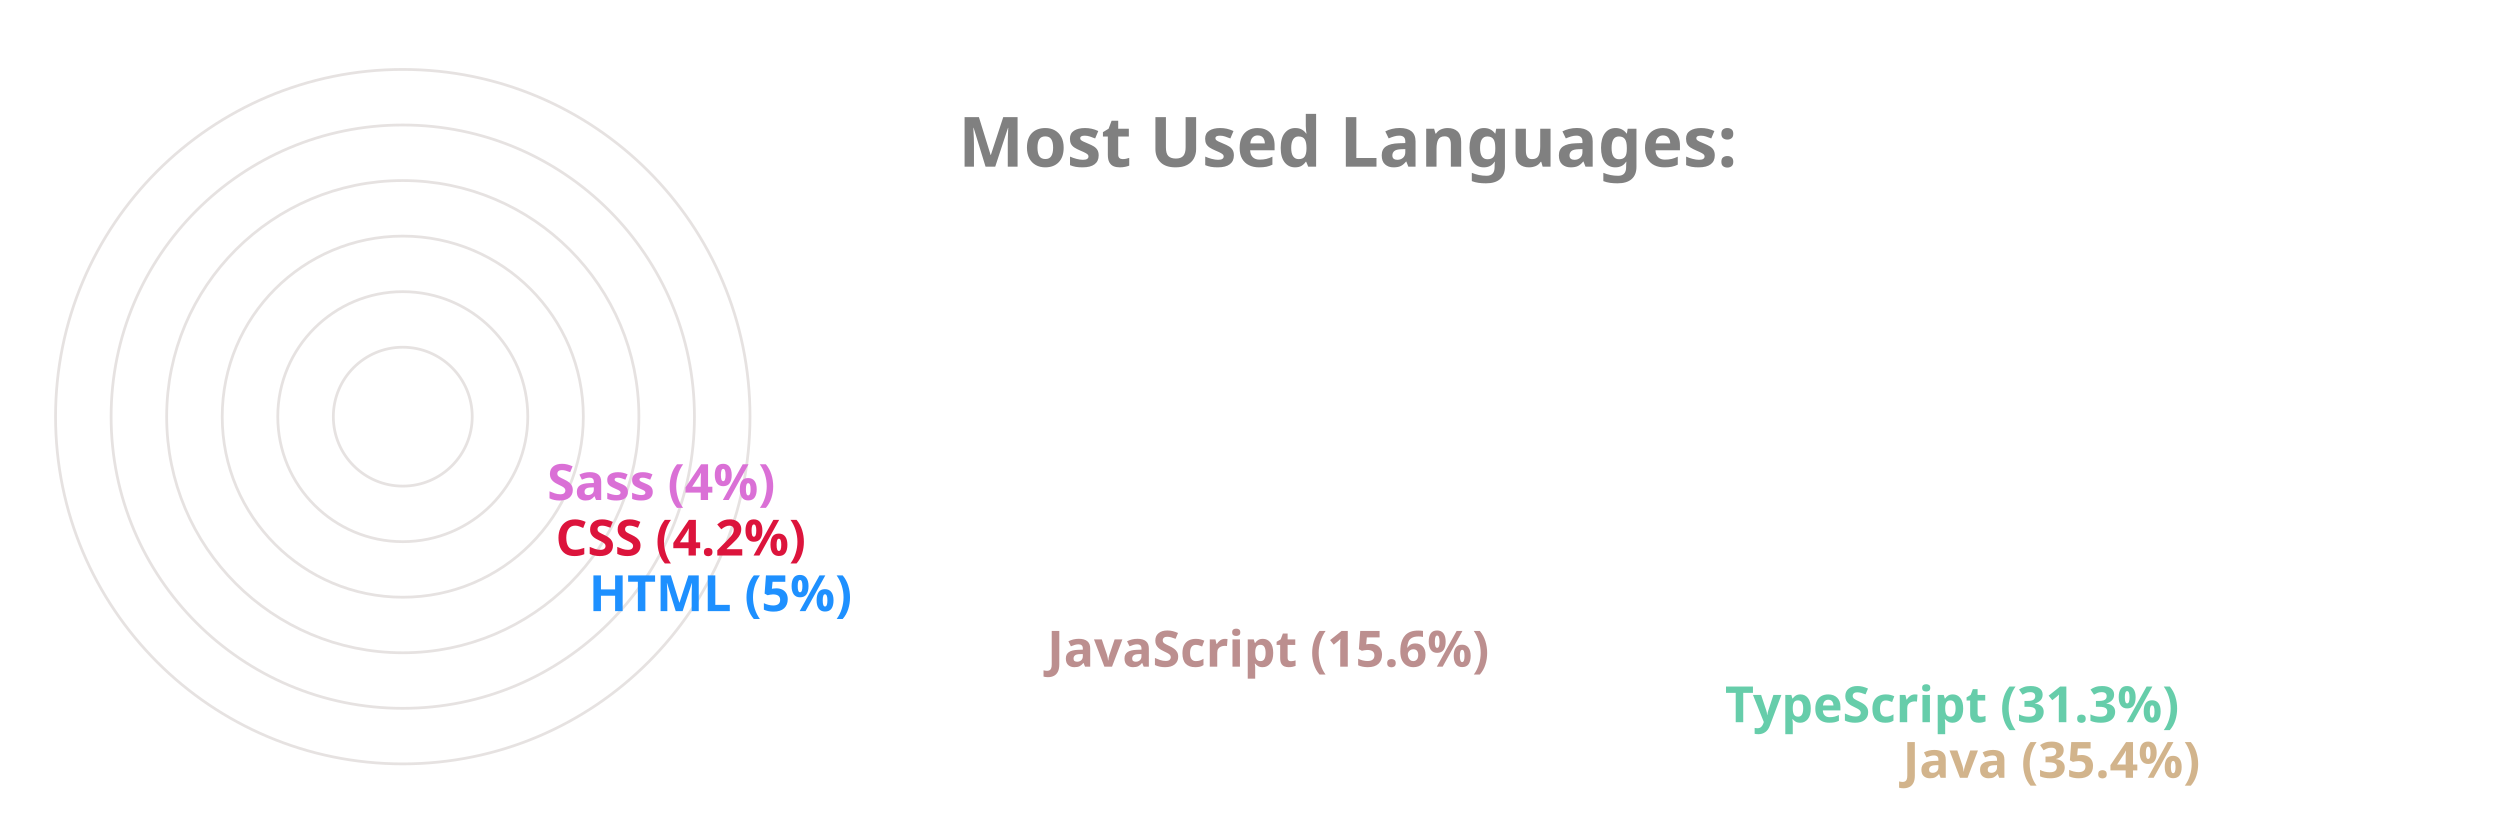
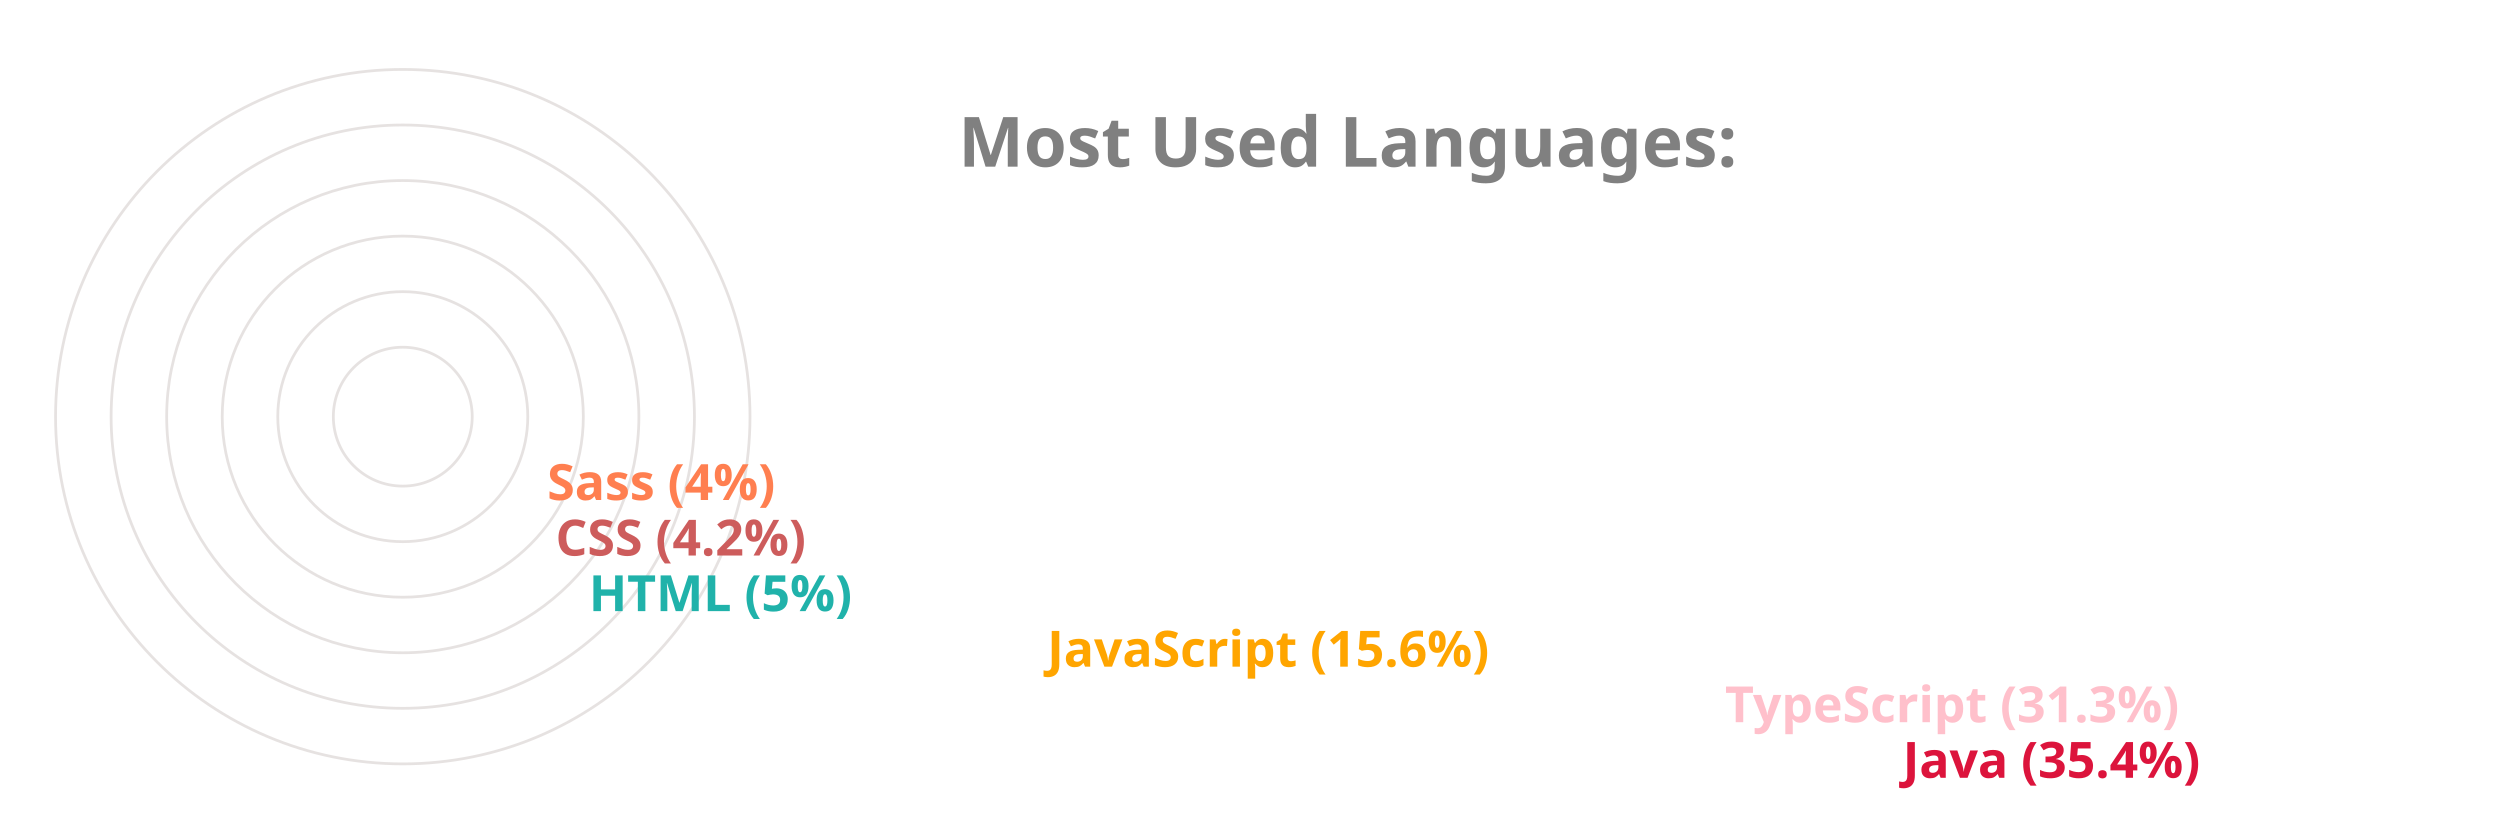
<svg xmlns="http://www.w3.org/2000/svg" viewBox="0 0 650 300" height="200px" width="600px">
  <style>
		.label {
			font: bold 25px sans-serif;
			color: #404040;
			-webkit-text-stroke: 1px white;
	  	}
		.name {
			font: bold 18px sans-serif;
			color: #404040;
	  	}

		.line {
			stroke-dasharray: 1000;
			stroke-dashoffset: 1000;
			animation: dash 3.5s ease-in-out forwards;	
			animation-iteration-count: infinite;
			animation-direction: alternate-reverse;
		}

		.path {
			stroke-dasharray: 1000;
			stroke-dashoffset: 1000;
			animation: dash 3.5s ease-in-out forwards;	
			animation-iteration-count: infinite;
			animation-direction: alternate-reverse;
		}
		  
		@keyframes dash {
			to {
				stroke-dashoffset: 0;
			}
		}

	</style>
  <g stroke="#E6E2E1" fill="none" stroke-width="1">
    <circle cx="20" cy="150" r="125" />
    <circle cx="20" cy="150" r="105" />
    <circle cx="20" cy="150" r="85" />
    <circle cx="20" cy="150" r="65" />
    <circle cx="20" cy="150" r="45" />
    <circle cx="20" cy="150" r="25" />
  </g>
  <g fill="none" stroke-width="20" class="line">
-     <line x2="550" y2="275" x1="20" y1="275" stroke="Tan" />
-     <line x2="486" y2="255" x1="20" y1="255" stroke="MediumAquaMarine" />
-     <line x2="242" y2="235" x1="20" y1="235" stroke="RosyBrown" />
-     <line x2="77" y2="215" x1="20" y1="215" stroke="DodgerBlue" />
-     <line x2="65" y2="195" x1="20" y1="195" stroke="Crimson" />
-     <line x2="62" y2="175" x1="20" y1="175" stroke="Orchid" />
+     <line x2="550" y2="275" x1="20" y1="275" stroke="Crimson" />
+     <line x2="486" y2="255" x1="20" y1="255" stroke="Pink" />
+     <line x2="242" y2="235" x1="20" y1="235" stroke="Orange" />
+     <line x2="77" y2="215" x1="20" y1="215" stroke="LightSeaGreen" />
+     <line x2="65" y2="195" x1="20" y1="195" stroke="IndianRed" />
+     <line x2="62" y2="175" x1="20" y1="175" stroke="Coral" />
  </g>
  <g fill="none" stroke-width="20" stroke-linecap="round" class="path">
-     <path d="M 20 275 A 125 125 45 0 1 -82 78" stroke="Tan" />
-     <path d="M 20 255 A 105 105 45 0 1 -70 95" stroke="MediumAquaMarine" />
-     <path d="M 20 235 A 85 85 45 0 1 -61 126" stroke="RosyBrown" />
-     <path d="M 20 215 A 65 65 45 0 1 -44 144" stroke="DodgerBlue" />
-     <path d="M 20 195 A 45 45 45 0 1 -24 146" stroke="Crimson" />
-     <path d="M 20 175 A 25 25 45 0 1 -4 148" stroke="Orchid" />
+     <path d="M 20 275 A 125 125 45 0 1 -82 78" stroke="Crimson" />
+     <path d="M 20 255 A 105 105 45 0 1 -70 95" stroke="Pink" />
+     <path d="M 20 235 A 85 85 45 0 1 -61 126" stroke="Orange" />
+     <path d="M 20 215 A 65 65 45 0 1 -44 144" stroke="LightSeaGreen" />
+     <path d="M 20 195 A 45 45 45 0 1 -24 146" stroke="IndianRed" />
+     <path d="M 20 175 A 25 25 45 0 1 -4 148" stroke="Coral" />
  </g>
  <g class="name">
-     <text x="560" y="280" fill="Tan">Java (35.4%)</text>
-     <text x="496" y="260" fill="MediumAquaMarine">TypeScript (31.3%)</text>
-     <text x="252" y="240" fill="RosyBrown">JavaScript (15.6%)</text>
-     <text x="87" y="220" fill="DodgerBlue">HTML (5%)</text>
-     <text x="75" y="200" fill="Crimson">CSS (4.2%)</text>
-     <text x="72" y="180" fill="Orchid">Sass (4%)</text>
+     <text x="560" y="280" fill="Crimson">Java (35.4%)</text>
+     <text x="496" y="260" fill="Pink">TypeScript (31.3%)</text>
+     <text x="252" y="240" fill="Orange">JavaScript (15.6%)</text>
+     <text x="87" y="220" fill="LightSeaGreen">HTML (5%)</text>
+     <text x="75" y="200" fill="IndianRed">CSS (4.2%)</text>
+     <text x="72" y="180" fill="Coral">Sass (4%)</text>
  </g>
  <g class="label">
    <text x="220" y="60" fill="grey">Most Used Languages:</text>
  </g>
</svg>
